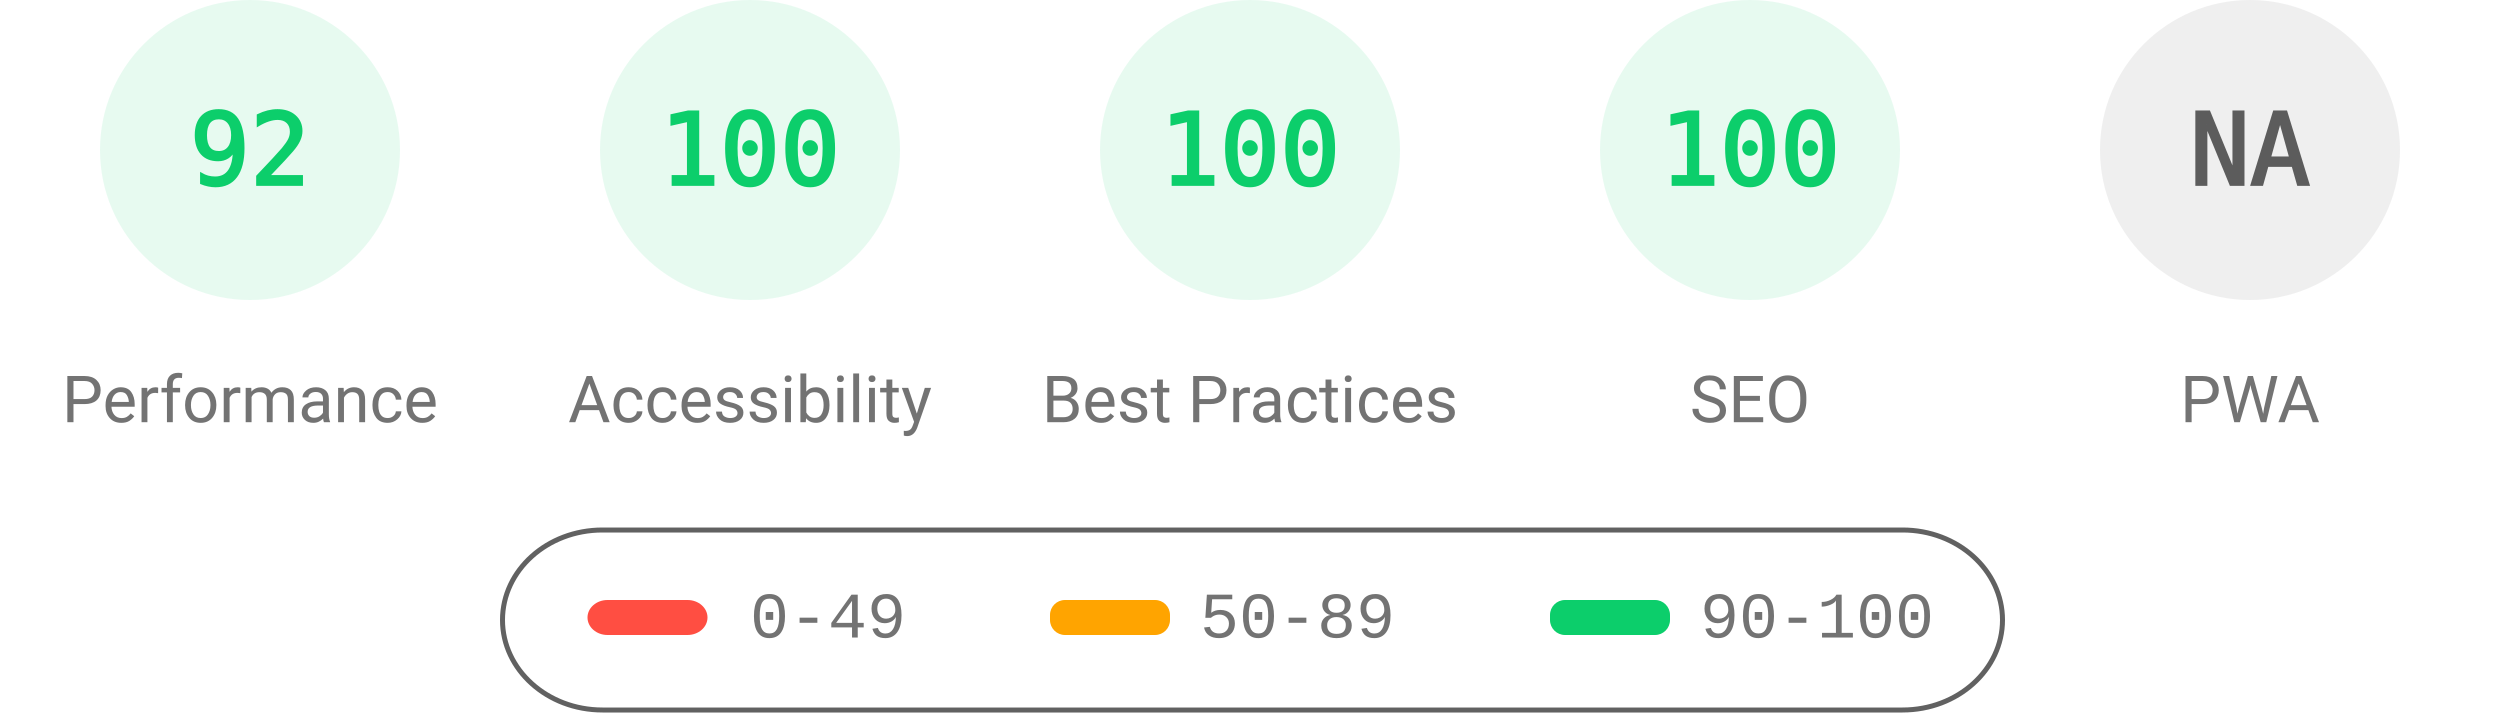
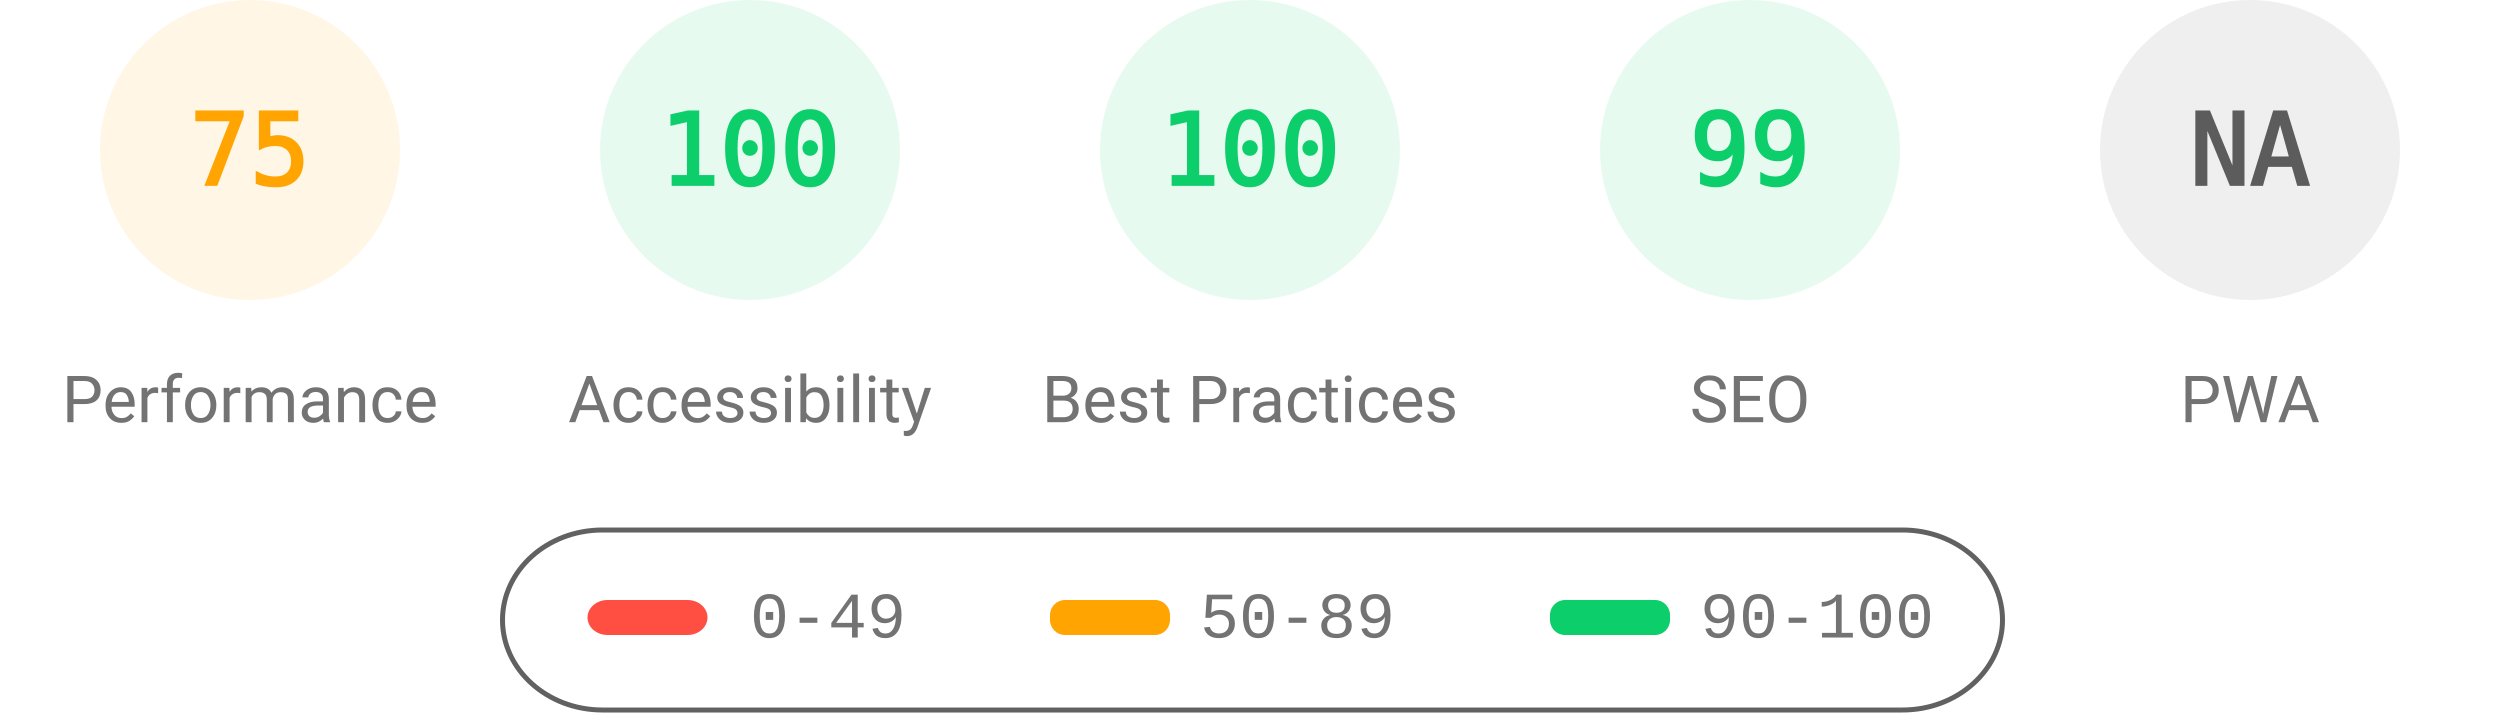
<svg xmlns="http://www.w3.org/2000/svg" fill="none" width="1000" height="285">
  <style>.gauge-base{opacity:.1}.gauge-arc{fill:none;animation-delay:250ms;stroke-linecap:round;transform:rotate(-90deg);transform-origin:100px 60px;animation:load-gauge 1s ease forwards}.guage-text{font-size:40px;font-family:monospace;text-align:center}.guage-red{color:#ff4e42;fill:#ff4e42;stroke:#ff4e42}.guage-orange{color:#ffa400;fill:#ffa400;stroke:#ffa400}.guage-green{color:#0cce6b;fill:#0cce6b;stroke:#0cce6b}.guage-undefined{color:#5c5c5c;fill:#5c5c5c;stroke:#5c5c5c}.guage-title{color:#737373;fill:#737373;stroke:none;font-size:26px;line-height:26px;font-family:Roboto,Halvetica,Arial,sans-serif}@keyframes load-gauge{from{stroke-dasharray:0 352.858}}</style>
-   <svg class="guage-div guage-perf guage-green" viewBox="0 0 200 200" width="200" height="200">
+   <svg class="guage-div guage-perf guage-orange" viewBox="0 0 200 200" width="200" height="200">
    <circle class="gauge-base" r="56" cx="100" cy="60" stroke-width="8" />
-     <circle class="gauge-arc guage-arc-1" r="56" cx="100" cy="60" stroke-width="8" style="stroke-dasharray:323.709,351.858" />
-     <text class="guage-text" x="100" y="60" alignment-baseline="central" dominant-baseline="central" text-anchor="middle">92</text>
+     <circle class="gauge-arc guage-arc-1" r="56" cx="100" cy="60" stroke-width="8" style="stroke-dasharray:263.893,351.858" />
+     <text class="guage-text" x="100" y="60" alignment-baseline="central" dominant-baseline="central" text-anchor="middle">75</text>
    <text class="guage-title" x="100" y="160" alignment-baseline="central" dominant-baseline="central" text-anchor="middle">Performance</text>
  </svg>
  <svg class="guage-div guage-acc guage-green" viewBox="0 0 200 200" width="200" height="200" x="200">
    <circle class="gauge-base" r="56" cx="100" cy="60" stroke-width="8" />
    <circle class="gauge-arc guage-arc-2" r="56" cx="100" cy="60" stroke-width="8" style="stroke-dasharray:351.858,351.858" />
    <text class="guage-text" x="100" y="60" alignment-baseline="central" dominant-baseline="central" text-anchor="middle">100</text>
    <text class="guage-title" x="100" y="160" alignment-baseline="central" dominant-baseline="central" text-anchor="middle">Accessibility</text>
  </svg>
  <svg class="guage-div guage-best guage-green" viewBox="0 0 200 200" width="200" height="200" x="400">
    <circle class="gauge-base" r="56" cx="100" cy="60" stroke-width="8" />
    <circle class="gauge-arc guage-arc-3" r="56" cx="100" cy="60" stroke-width="8" style="stroke-dasharray:351.858,351.858" />
    <text class="guage-text" x="100" y="60" alignment-baseline="central" dominant-baseline="central" text-anchor="middle">100</text>
    <text class="guage-title" x="100" y="160" alignment-baseline="central" dominant-baseline="central" text-anchor="middle">Best Practices</text>
  </svg>
  <svg class="guage-div guage-seo guage-green" viewBox="0 0 200 200" width="200" height="200" x="600">
    <circle class="gauge-base" r="56" cx="100" cy="60" stroke-width="8" />
-     <circle class="gauge-arc guage-arc-4" r="56" cx="100" cy="60" stroke-width="8" style="stroke-dasharray:351.858,351.858" />
-     <text class="guage-text" x="100" y="60" alignment-baseline="central" dominant-baseline="central" text-anchor="middle">100</text>
+     <circle class="gauge-arc guage-arc-4" r="56" cx="100" cy="60" stroke-width="8" style="stroke-dasharray:348.339,351.858" />
+     <text class="guage-text" x="100" y="60" alignment-baseline="central" dominant-baseline="central" text-anchor="middle">99</text>
    <text class="guage-title" x="100" y="160" alignment-baseline="central" dominant-baseline="central" text-anchor="middle">SEO</text>
  </svg>
  <svg class="guage-div guage-pwa guage-undefined" viewBox="0 0 200 200" width="200" height="200" x="800">
    <circle class="gauge-base" r="56" cx="100" cy="60" stroke-width="8" />
    <circle class="gauge-arc guage-arc-4" r="56" cx="100" cy="60" stroke-width="8" style="stroke-dasharray:351.858,351.858" />
    <text class="guage-text" x="100" y="60" alignment-baseline="central" dominant-baseline="central" text-anchor="middle">NA</text>
    <text class="guage-title" x="100" y="160" alignment-baseline="central" dominant-baseline="central" text-anchor="middle">PWA</text>
  </svg>
  <svg width="604" height="76" x="200" y="210">
    <path fill="none" id="canvas_background" d="M-1-1h604v80H-1z" />
    <rect fill-opacity="0" stroke="#616161" stroke-width="2" rx="40" id="svg_2" height="72" width="600" y="2" x="1" fill="#000" />
    <rect stroke="#000" rx="8" id="svg_3" height="14" width="48" y="30" x="35" stroke-opacity="null" stroke-width="0" fill="#ff4e42" />
    <rect stroke="#000" rx="6" id="svg_4" height="14" width="48" y="30" x="220" stroke-opacity="null" stroke-width="0" fill="#ffa400" />
    <rect stroke="#000" rx="6" id="svg_5" height="14" width="48" y="30" x="420" stroke-opacity="null" stroke-width="0" fill="#0cce6b" />
    <text xml:space="preserve" text-anchor="start" font-family="'Courier New', Courier, monospace" font-size="26" id="svg_6" y="45" x="100" stroke-opacity="null" stroke-width="0" stroke="#000" fill="#737373">0-49</text>
    <text xml:space="preserve" text-anchor="start" font-family="'Courier New', Courier, monospace" font-size="26" id="svg_7" y="45" x="280" stroke-opacity="null" stroke-width="0" stroke="#000" fill="#737373">50-89</text>
    <text xml:space="preserve" text-anchor="start" font-family="'Courier New', Courier, monospace" font-size="26" id="svg_8" y="45" x="480" stroke-opacity="null" stroke-width="0" stroke="#000" fill="#737373">90-100</text>
  </svg>
</svg>
